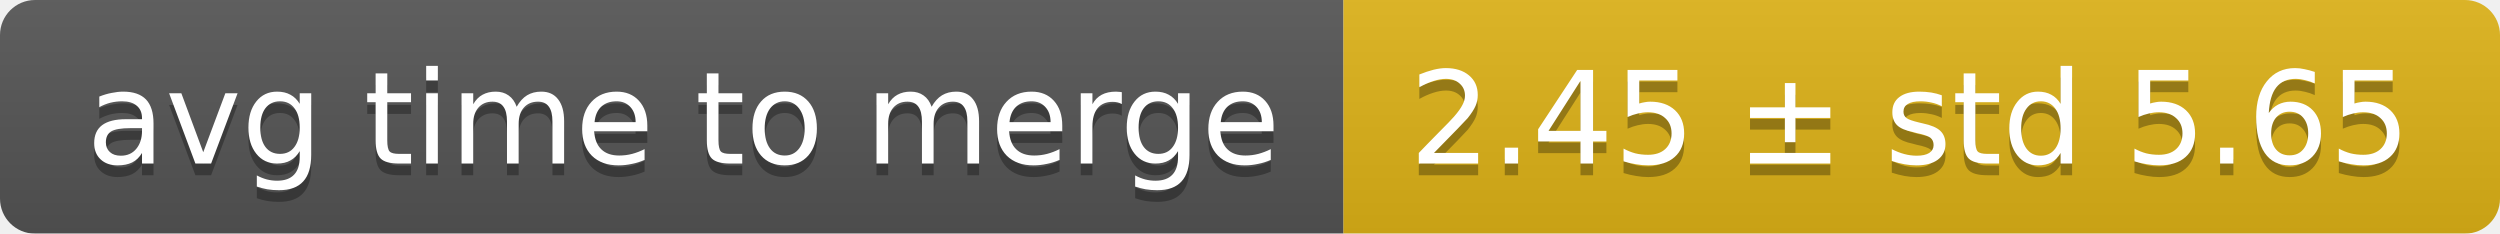
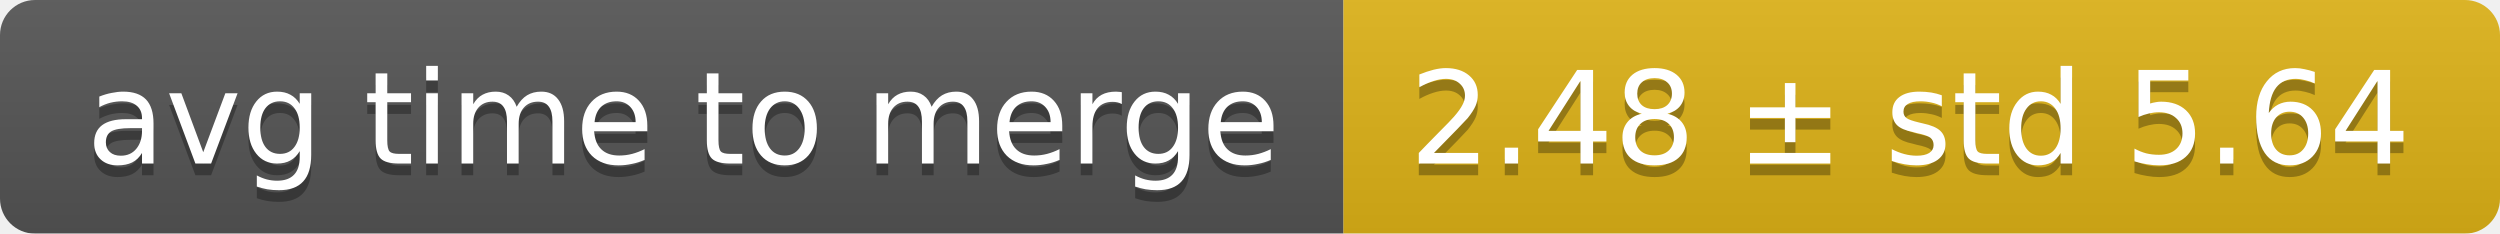
<svg xmlns="http://www.w3.org/2000/svg" width="214" height="20">
  <linearGradient id="smooth" x2="0" y2="100%">
    <stop offset="0" stop-color="#bbb" stop-opacity=".1" />
    <stop offset="1" stop-opacity=".1" />
  </linearGradient>
  <mask id="round">
    <rect width="214" height="20" rx="3" fill="#fff" />
  </mask>
  <g mask="url(#round)">
    <rect width="115" height="20" fill="#555" />
    <rect x="115" width="99" height="20" fill="#dfb317" />
    <rect width="214" height="20" fill="url(#smooth)" />
  </g>
  <g fill="#fff" text-anchor="middle" font-family="DejaVu Sans,Verdana,Geneva,sans-serif" font-size="11">
    <text x="58.5" y="15" fill="#010101" fill-opacity=".3">avg time to merge</text>
    <text x="58.5" y="14">avg time to merge</text>
-     <text x="163.5" y="15" fill="#010101" fill-opacity=".3">2.45 ± std 5.65</text>
-     <text x="163.5" y="14">2.45 ± std 5.65</text>
+     <text x="163.5" y="15" fill="#010101" fill-opacity=".3">2.48 ± std 5.64</text>
+     <text x="163.5" y="14">2.48 ± std 5.64</text>
  </g>
</svg>
